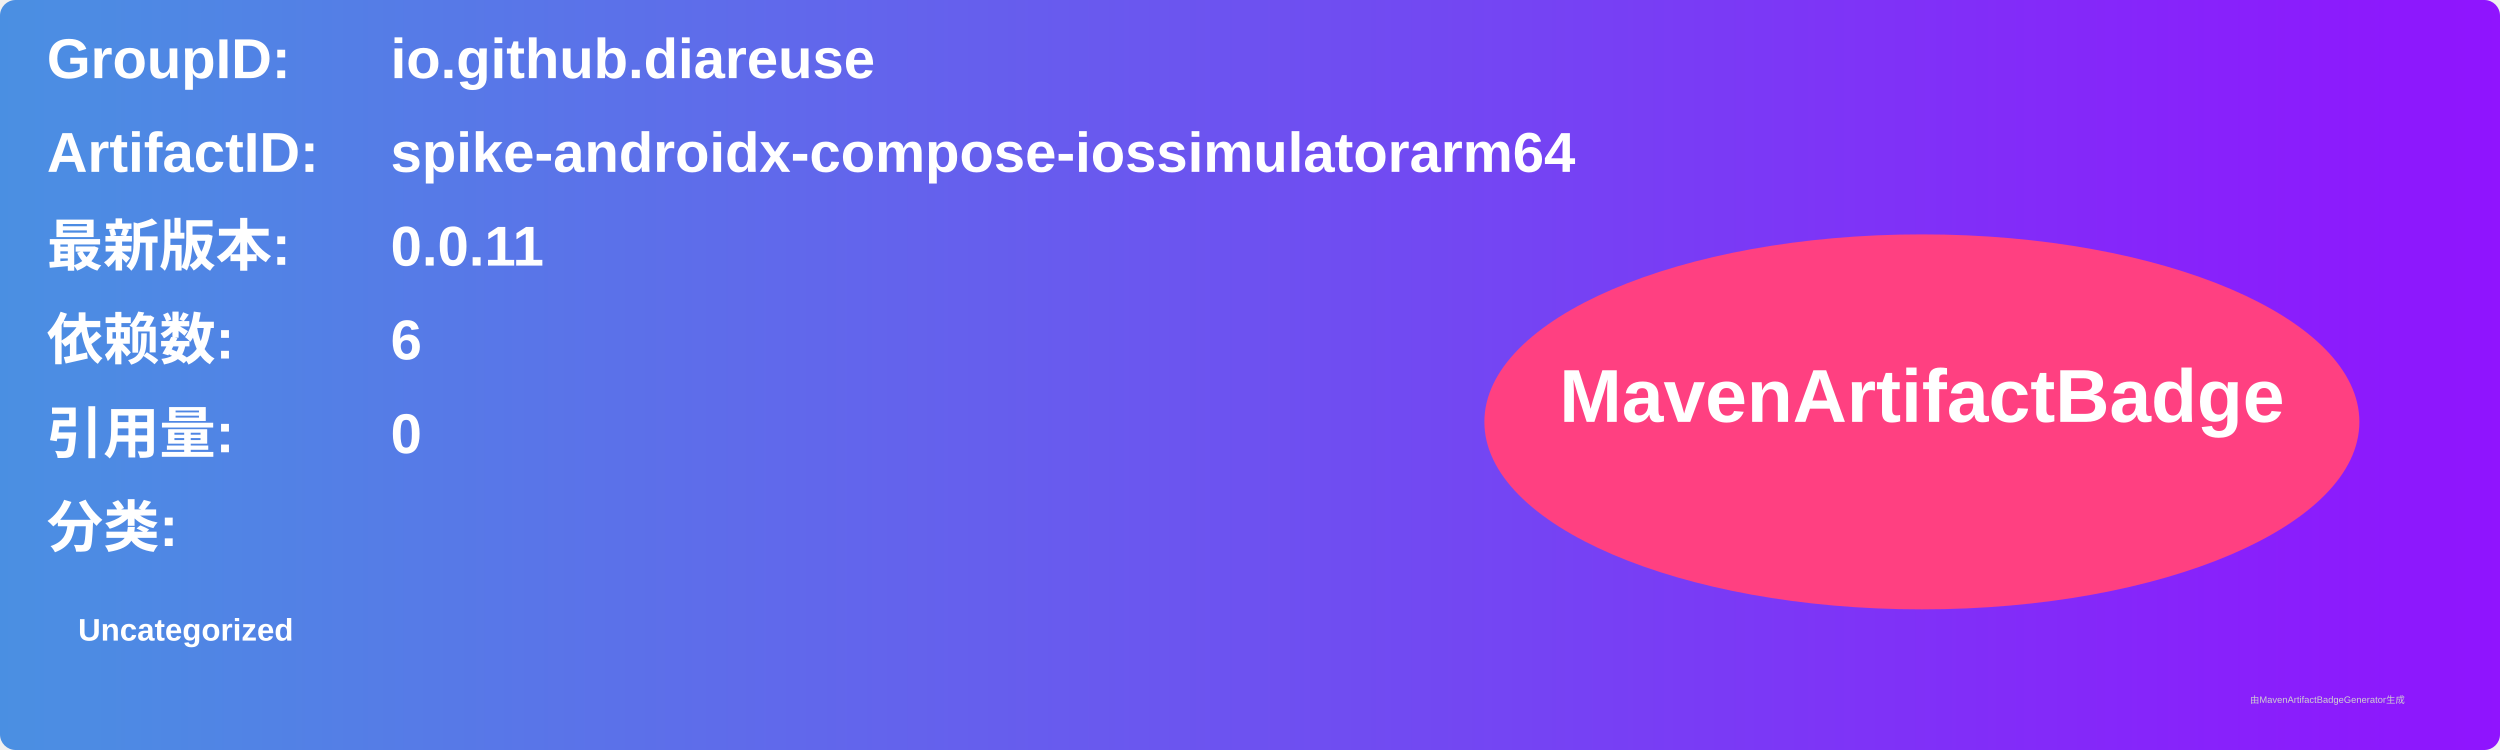
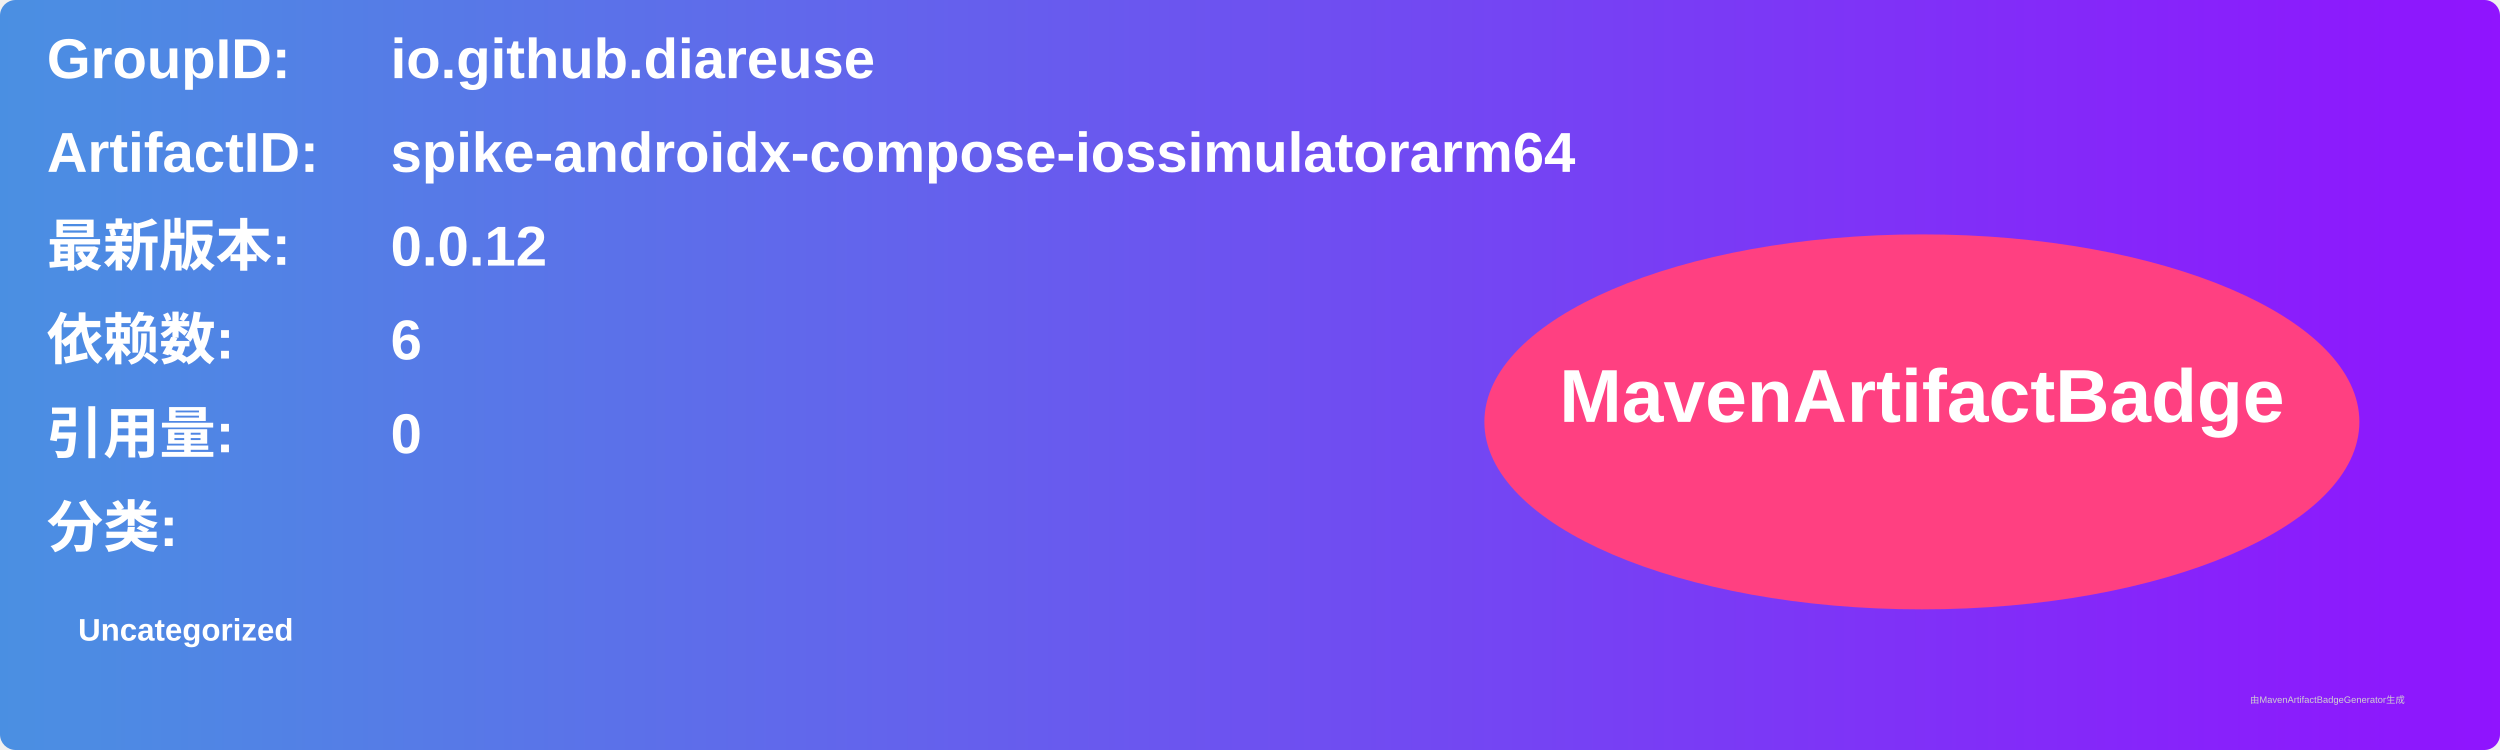
<svg xmlns="http://www.w3.org/2000/svg" width="800" height="240" viewBox="0 0 800 240">
  <linearGradient id="grad" x1="0%" y1="0%" x2="100%" y2="0%">
    <stop offset="0%" stop-color="#4a90e2" />
    <stop offset="100%" stop-color="#9013fe" />
  </linearGradient>
  <rect width="100%" height="100%" rx="5" ry="5" fill="url(#grad)" />
  <g transform="translate(15, 15)">
    <text x="0" y="10" font-family="Arial" font-size="18" fill="white" font-weight="bold" width="260">GroupID:</text>
    <text x="110" y="10" font-family="Arial" font-size="18" fill="white" font-weight="bold" width="460">io.github.diareuse</text>
    <text x="0" y="40" font-family="Arial" font-size="18" fill="white" font-weight="bold" width="260">ArtifactID:</text>
    <text x="110" y="40" font-family="Arial" font-size="18" fill="white" font-weight="bold" width="460">spike-androidx-compose-iossimulatorarm64</text>
    <text x="0" y="70" font-family="Arial" font-size="18" fill="white" font-weight="bold">最新版本:</text>
    <text x="110" y="70" font-family="Arial" font-size="18" fill="white" font-weight="bold">
-       <tspan font-weight="bold">0.0.11</tspan>
+       <tspan font-weight="bold">0.0.12</tspan>
    </text>
    <text x="0" y="100" font-family="Arial" font-size="18" fill="white" font-weight="bold">依赖数: </text>
    <text x="110" y="100" font-family="Arial" font-size="18" fill="white">
      <tspan font-weight="bold">6</tspan>
    </text>
    <text x="0" y="130" font-family="Arial" font-size="18" fill="white" font-weight="bold">引用量: </text>
    <text x="110" y="130" font-family="Arial" font-size="18" fill="white">
      <tspan font-weight="bold">0</tspan>
    </text>
    <text x="0" y="160" font-family="Arial" font-size="18" fill="white" font-weight="bold">分类:</text>
    <text x="10" y="190" font-family="Arial" font-size="10" fill="white">
      <tspan font-weight="bold">Uncategorized</tspan>
    </text>
    <ellipse cx="600" cy="120" rx="140" ry="60" fill="#ff4081" />
    <text x="600" y="120" text-anchor="middle" font-family="Arial" font-size="24" fill="white" font-weight="bold">MavenArtifactBadge</text>
  </g>
  <text x="720" y="225" font-family="Arial" font-size="3" fill="#d0d0d0">由MavenArtifactBadgeGenerator生成</text>
</svg>
